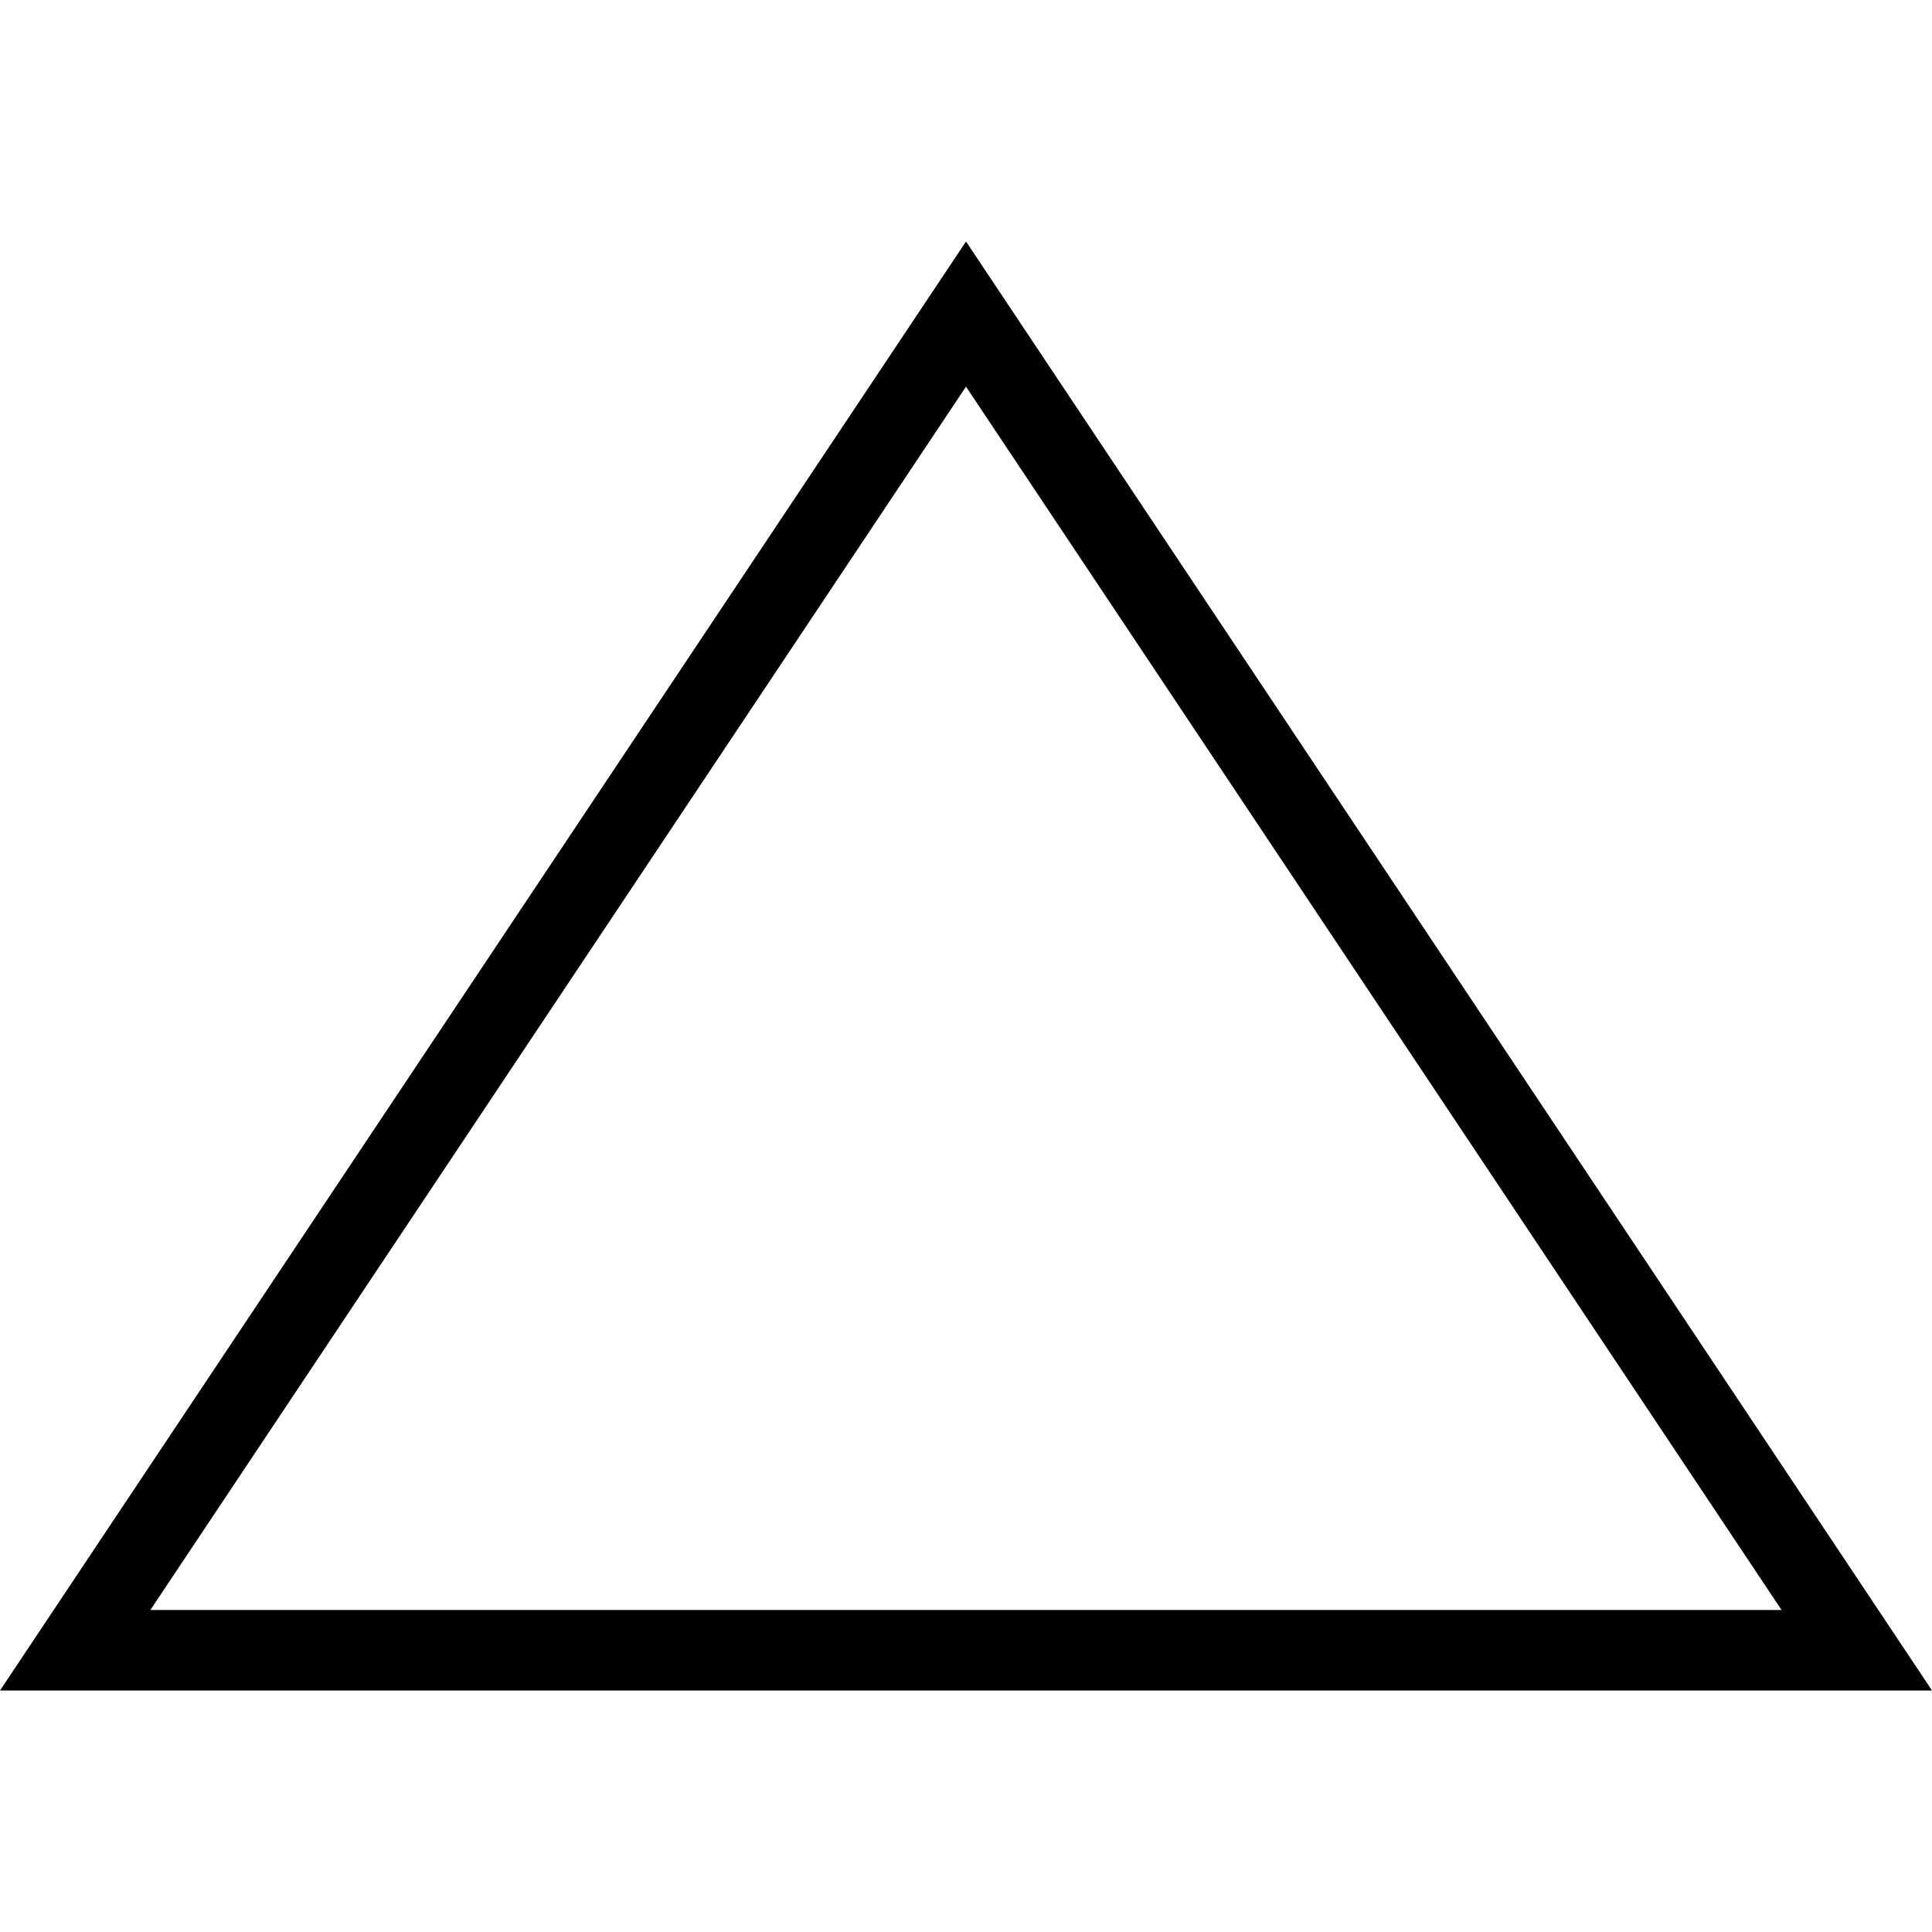
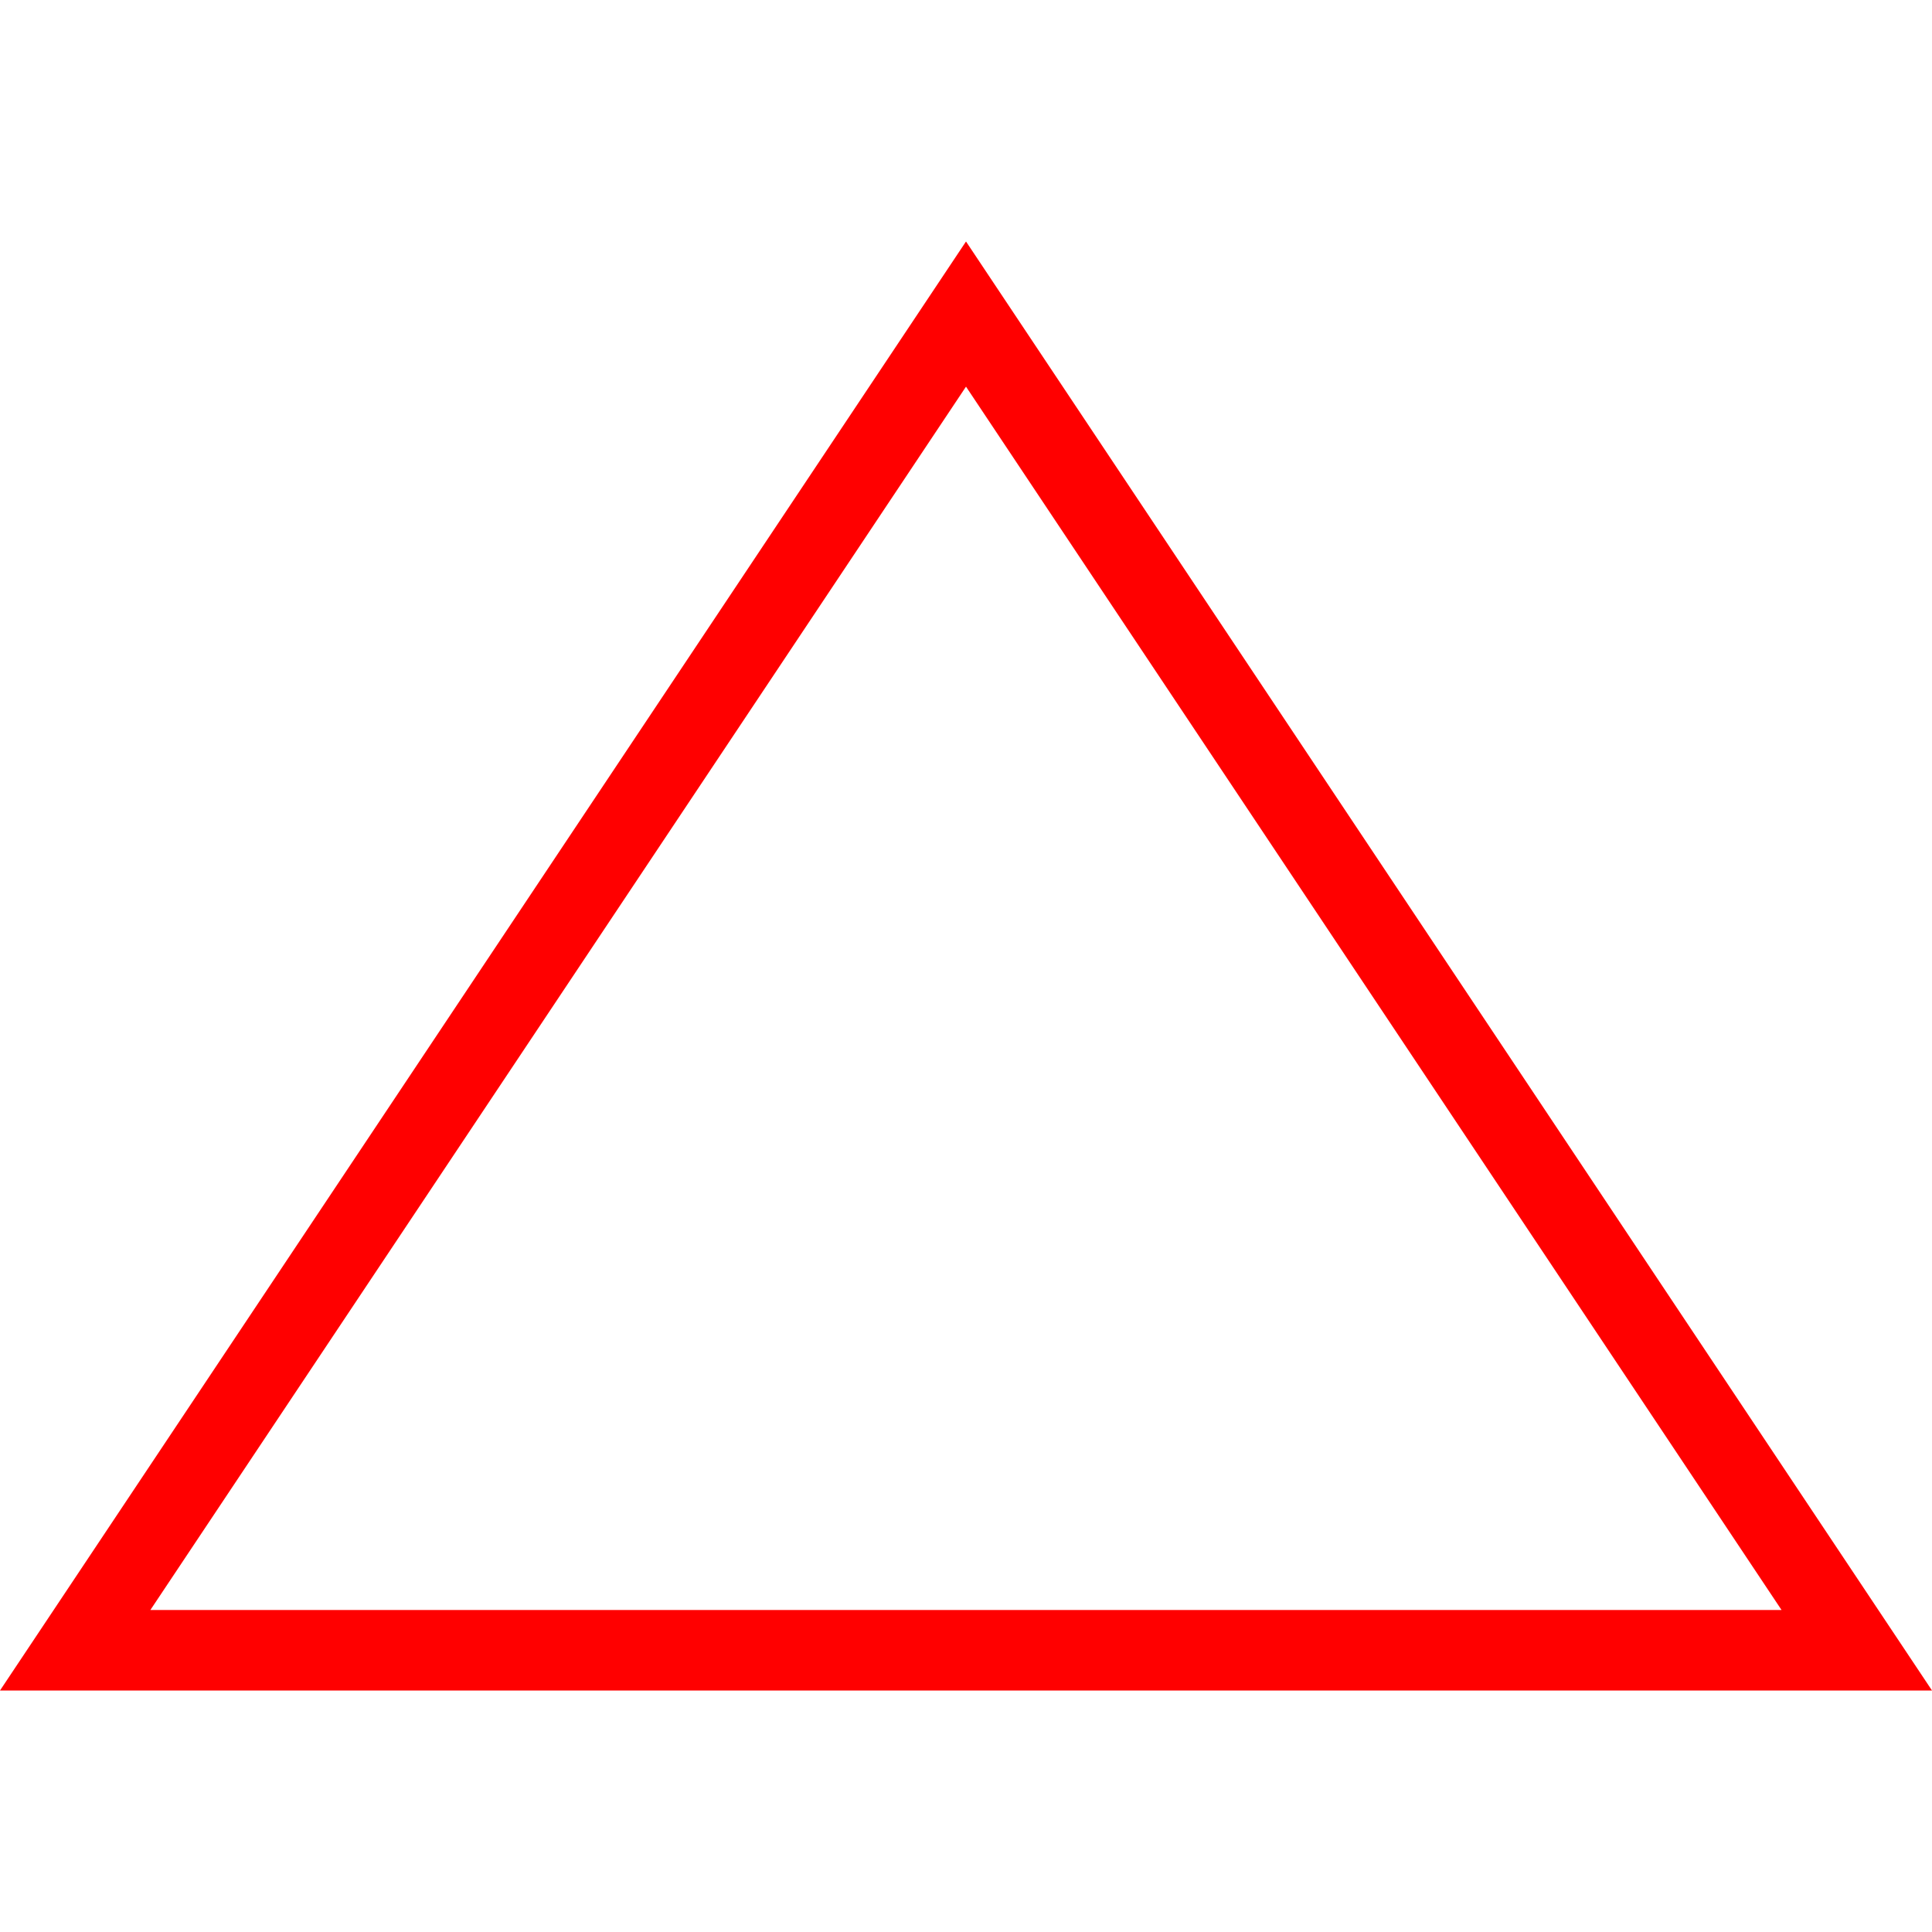
- <svg xmlns="http://www.w3.org/2000/svg" width="24" height="24" fill-rule="evenodd" clip-rule="evenodd">
+ <svg xmlns="http://www.w3.org/2000/svg" width="24" height="24" fill="#ff0000" fill-rule="evenodd" clip-rule="evenodd">
  <path d="M0 21l12-18 12 18h-24zm12-16.197l-10.132 15.197h20.263l-10.131-15.197" />
</svg>
